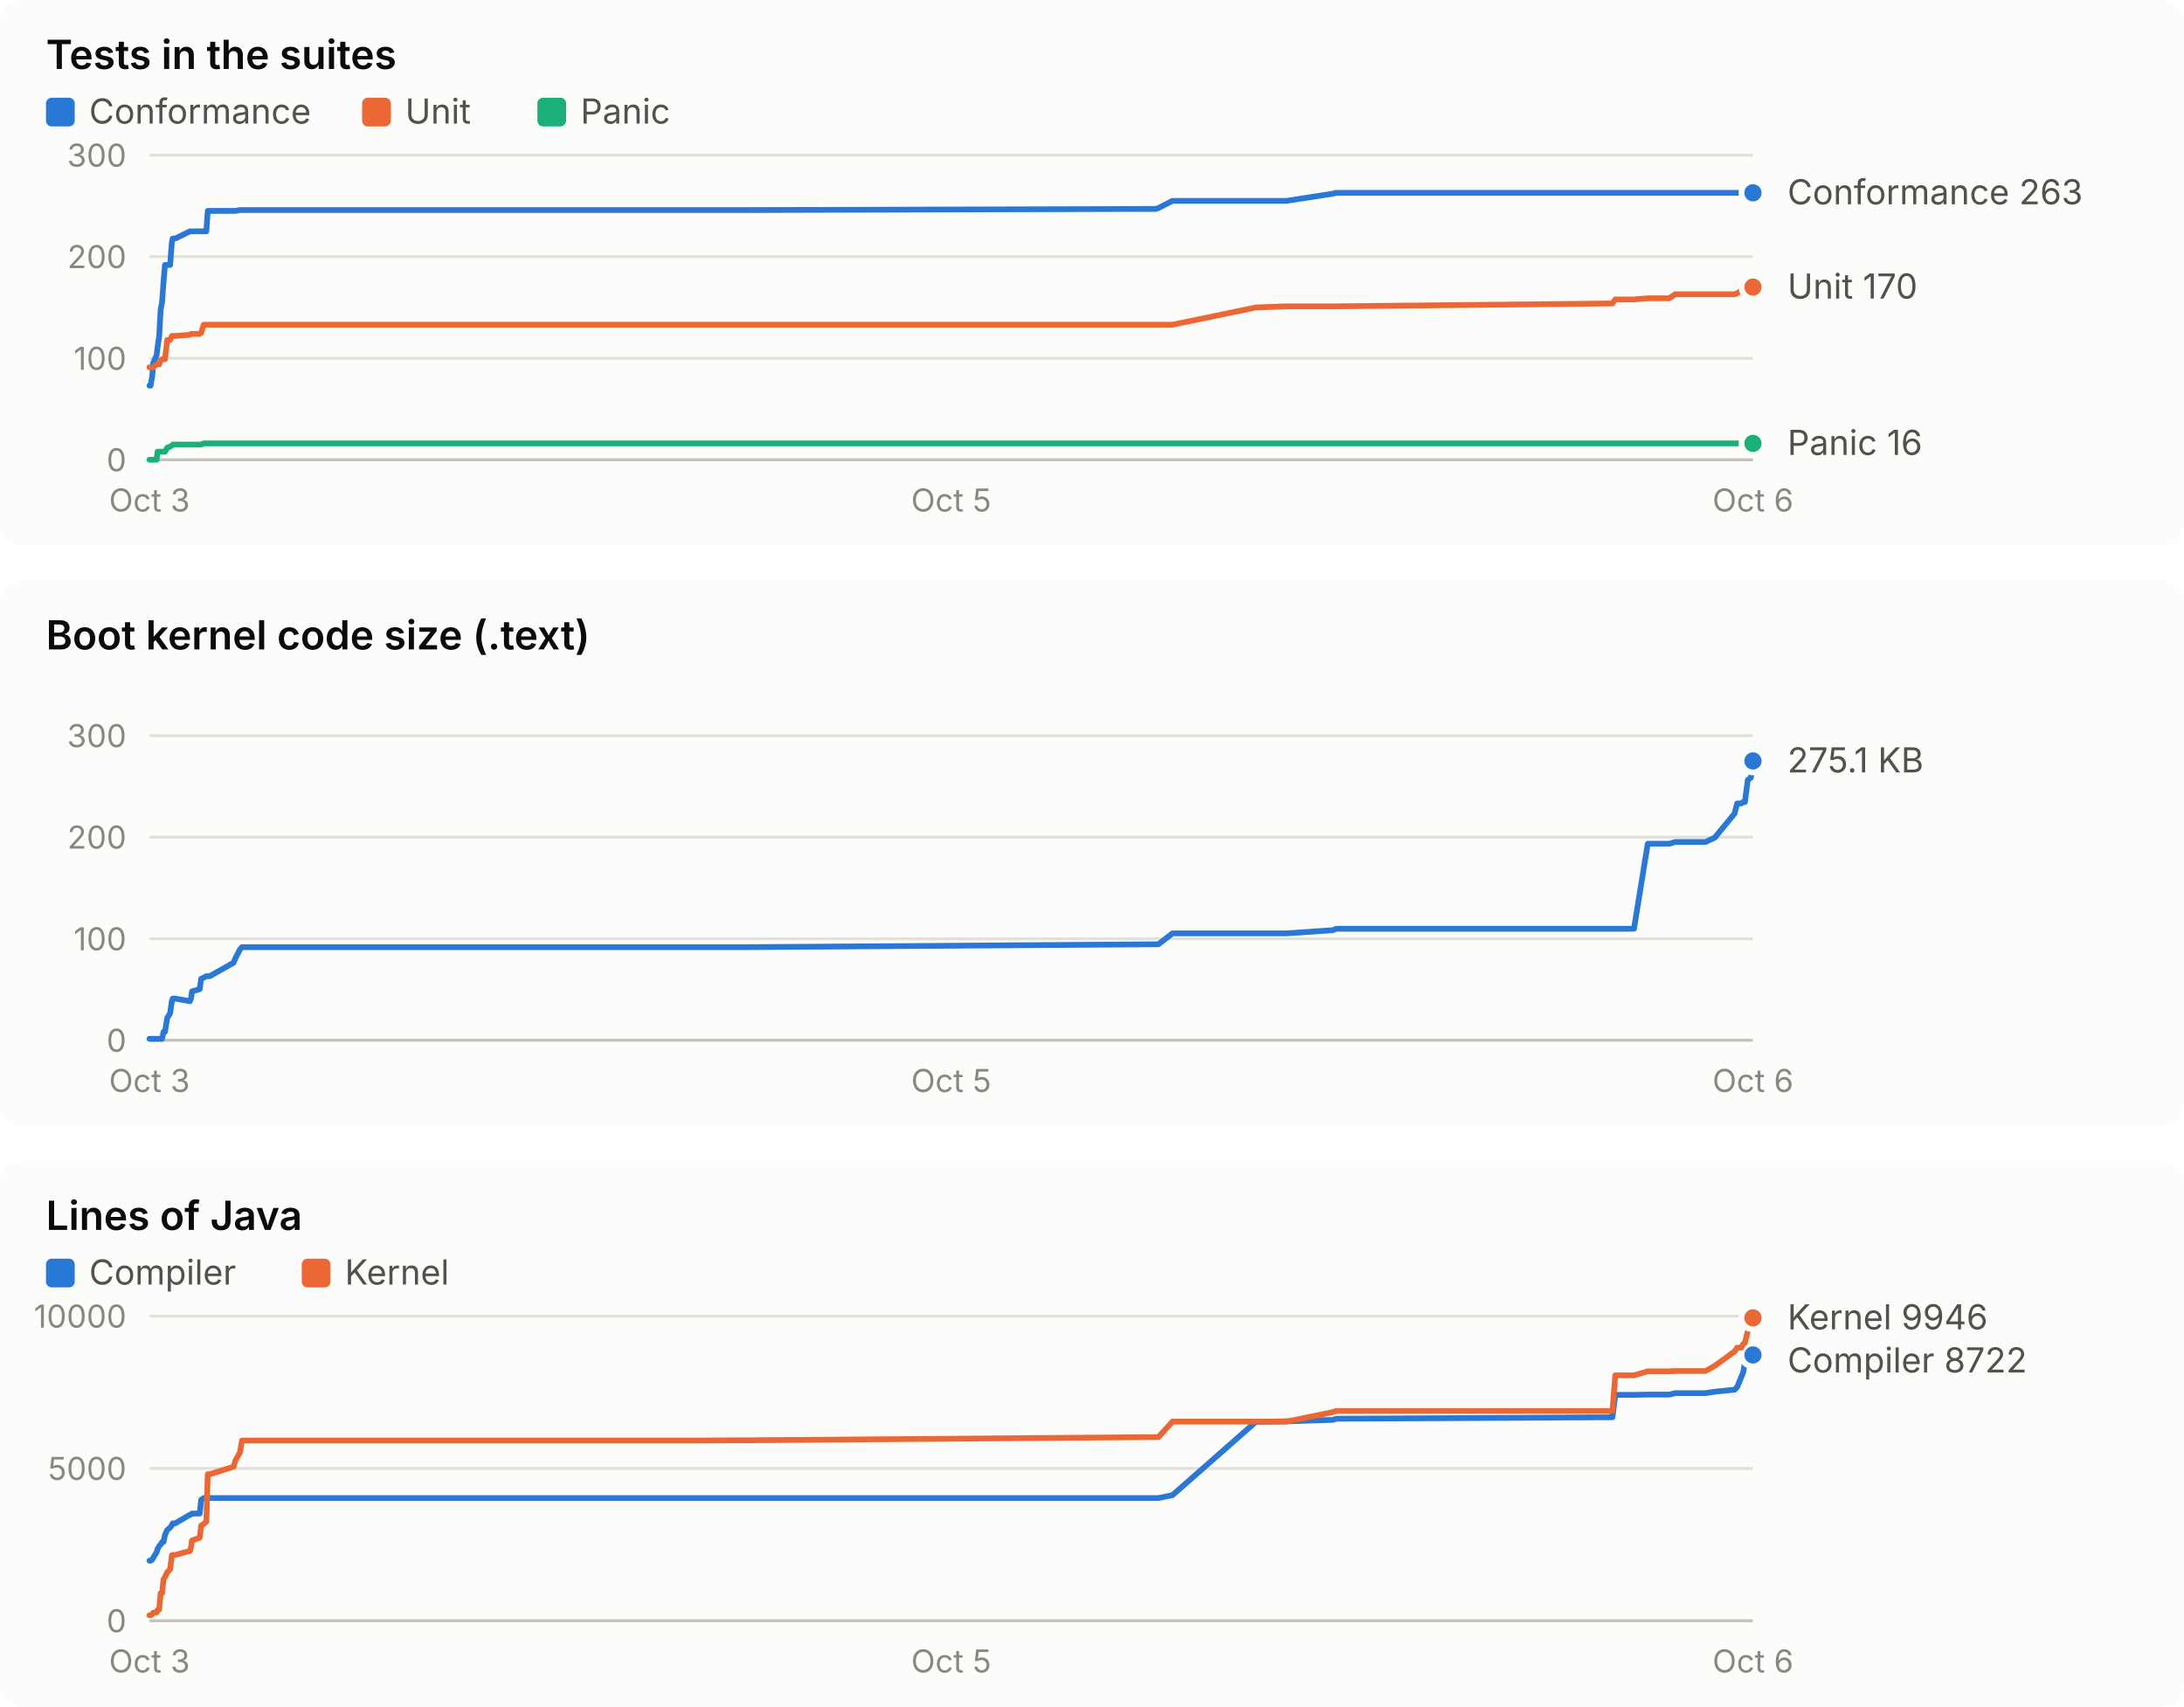
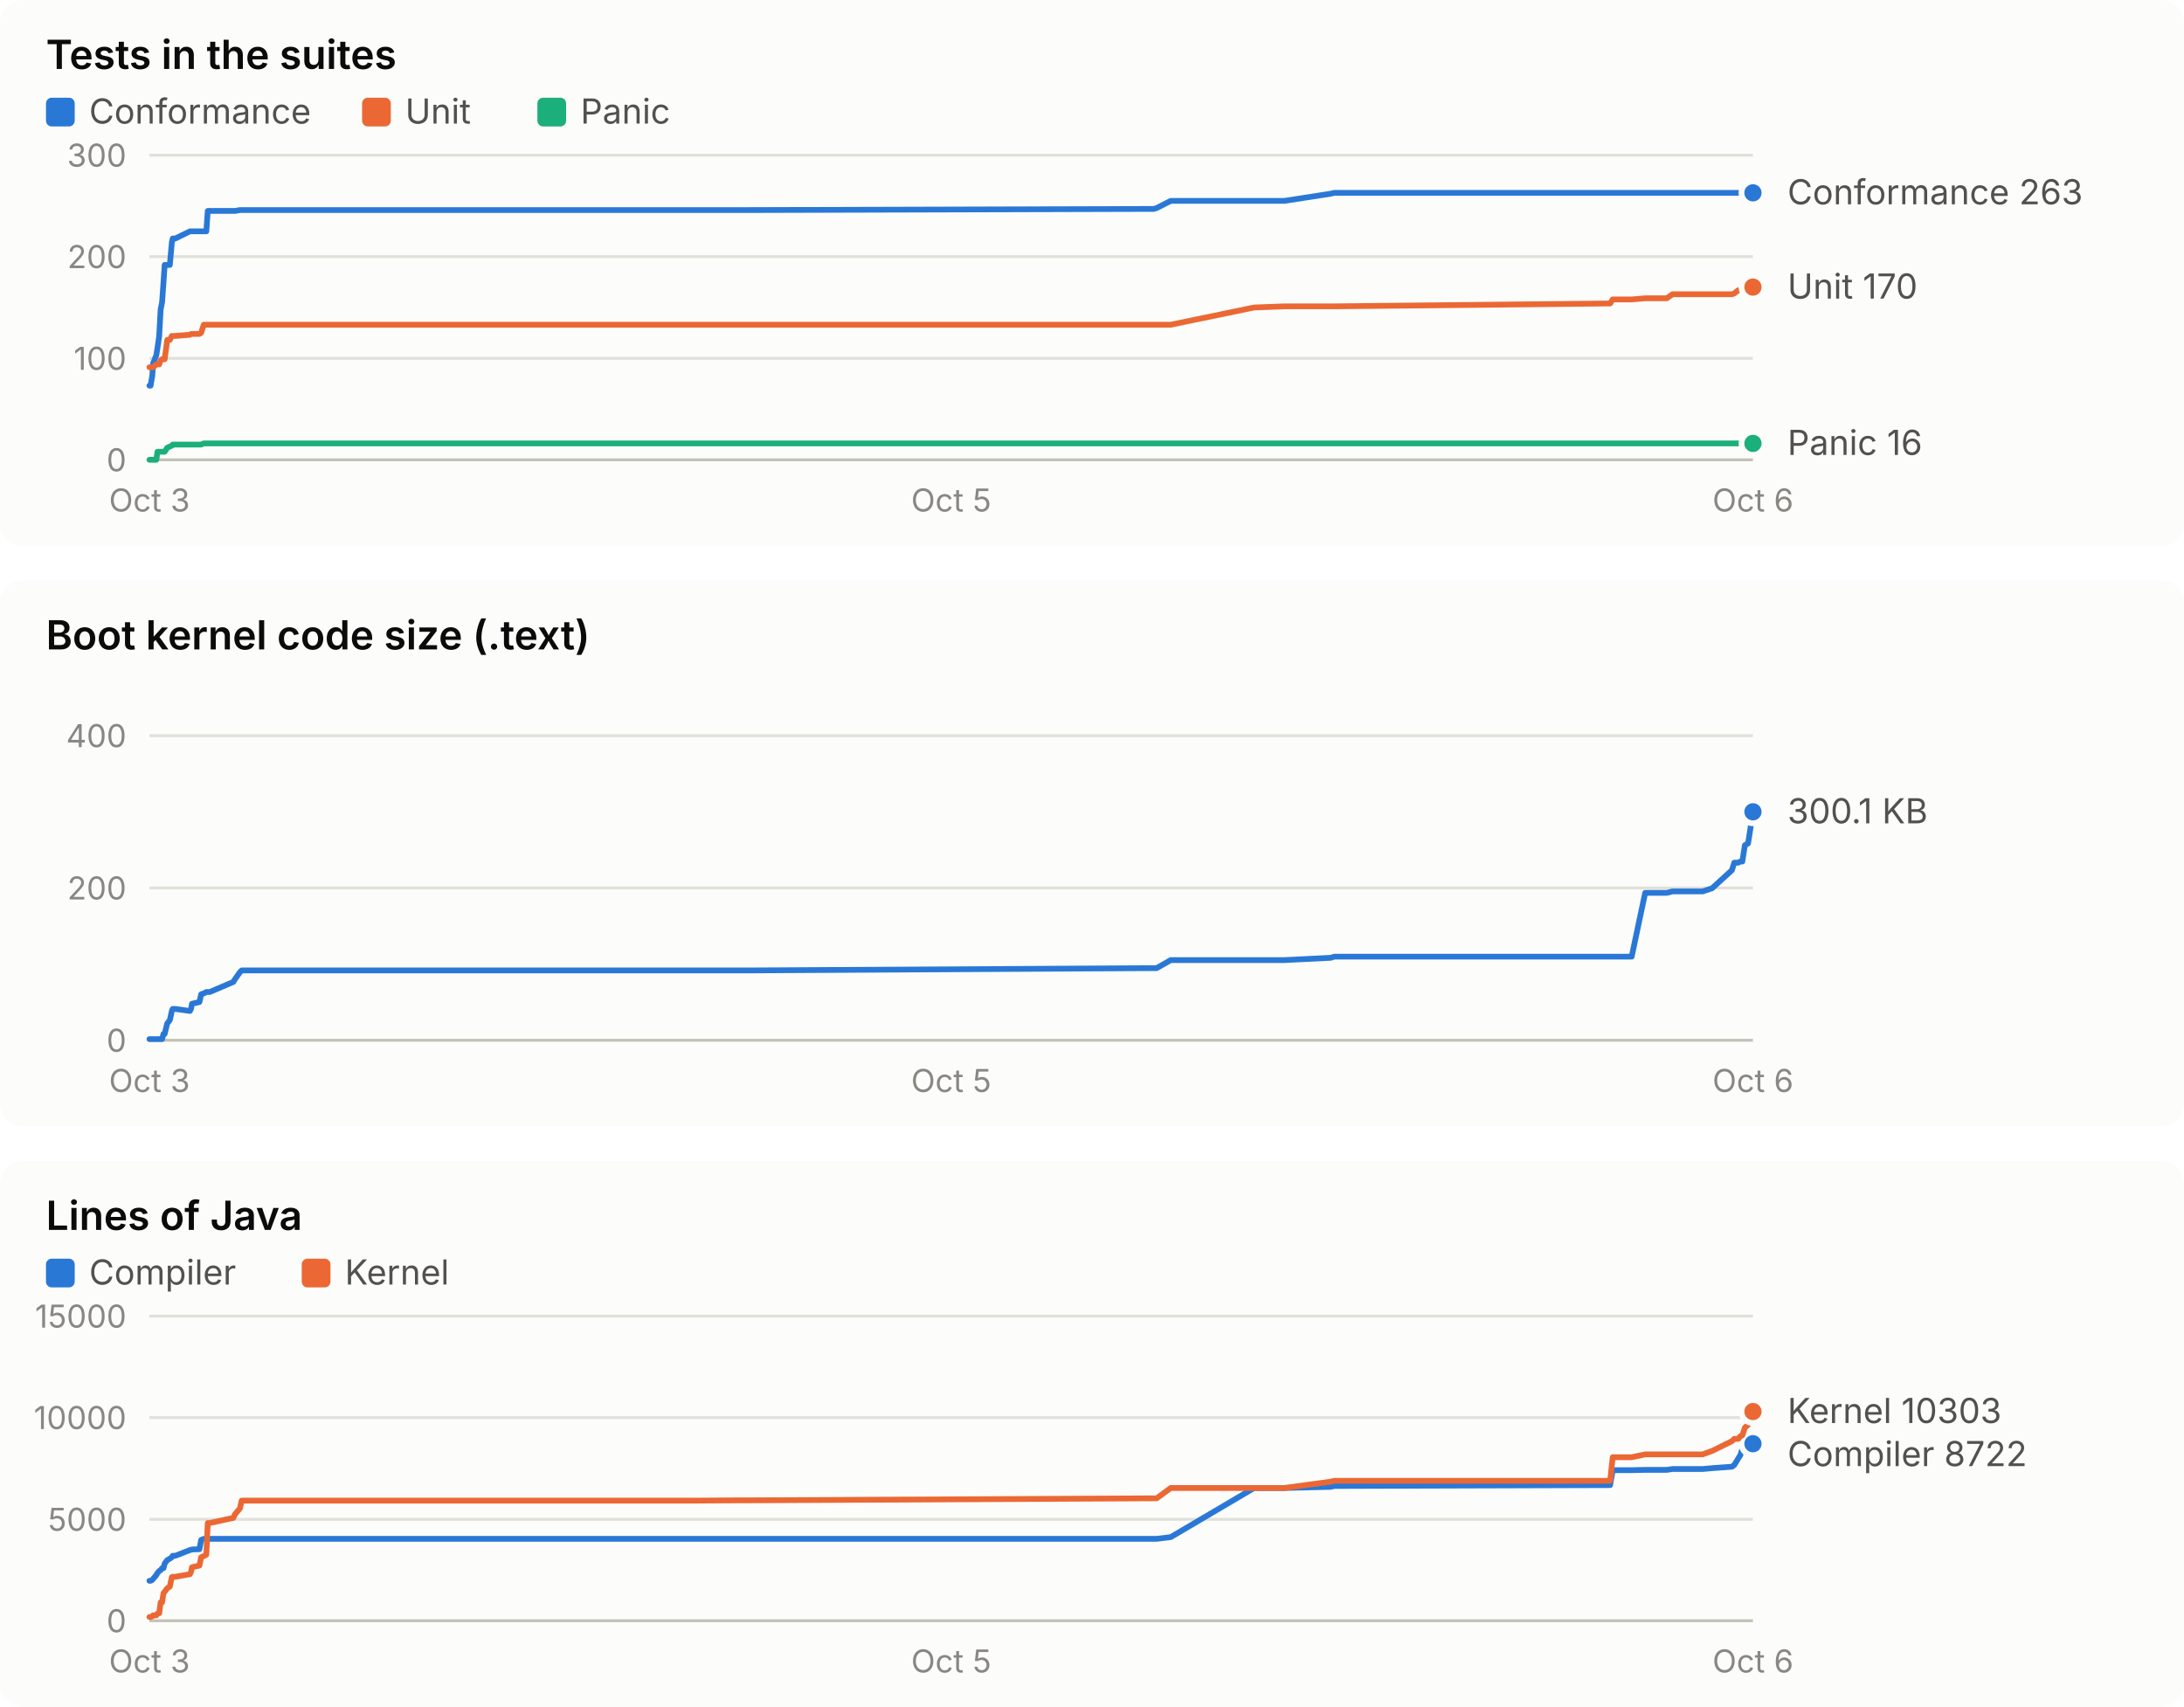
<svg xmlns="http://www.w3.org/2000/svg" width="760" height="594" viewBox="0 0 760 594" role="img" font-family="system-ui, -apple-system, 'Segoe UI', sans-serif">
  <rect x="0" y="0" width="760" height="190" rx="8" fill="#fcfcfb" />
  <text x="16.0" y="24.0" fill="#0b0b0b" font-size="14" font-weight="600" text-anchor="start" style="font-variant-numeric: tabular-nums">Tests in the suites</text>
  <rect x="16" y="34" width="10" height="10" rx="2" fill="#2a78d6" />
  <text x="31.0" y="43.0" fill="#52514e" font-size="12" font-weight="400" text-anchor="start" style="font-variant-numeric: tabular-nums">Conformance</text>
  <rect x="126" y="34" width="10" height="10" rx="2" fill="#eb6834" />
  <text x="141.0" y="43.0" fill="#52514e" font-size="12" font-weight="400" text-anchor="start" style="font-variant-numeric: tabular-nums">Unit</text>
  <rect x="187" y="34" width="10" height="10" rx="2" fill="#1baf7a" />
  <text x="202.0" y="43.0" fill="#52514e" font-size="12" font-weight="400" text-anchor="start" style="font-variant-numeric: tabular-nums">Panic</text>
  <line x1="52.0" x2="610.0" y1="160.0" y2="160.0" stroke="#c3c2b7" stroke-width="1" />
  <text x="44.0" y="164.0" fill="#898781" font-size="11" font-weight="400" text-anchor="end" style="font-variant-numeric: tabular-nums">0</text>
  <line x1="52.0" x2="610.0" y1="124.7" y2="124.7" stroke="#e1e0d9" stroke-width="1" />
  <text x="44.0" y="128.7" fill="#898781" font-size="11" font-weight="400" text-anchor="end" style="font-variant-numeric: tabular-nums">100</text>
  <line x1="52.0" x2="610.0" y1="89.3" y2="89.3" stroke="#e1e0d9" stroke-width="1" />
  <text x="44.0" y="93.3" fill="#898781" font-size="11" font-weight="400" text-anchor="end" style="font-variant-numeric: tabular-nums">200</text>
  <line x1="52.0" x2="610.0" y1="54.0" y2="54.0" stroke="#e1e0d9" stroke-width="1" />
  <text x="44.0" y="58.0" fill="#898781" font-size="11" font-weight="400" text-anchor="end" style="font-variant-numeric: tabular-nums">300</text>
  <text x="52.0" y="178.0" fill="#898781" font-size="11" font-weight="400" text-anchor="middle" style="font-variant-numeric: tabular-nums">Oct 3</text>
  <text x="331.0" y="178.0" fill="#898781" font-size="11" font-weight="400" text-anchor="middle" style="font-variant-numeric: tabular-nums">Oct 5</text>
  <text x="610.0" y="178.0" fill="#898781" font-size="11" font-weight="400" text-anchor="middle" style="font-variant-numeric: tabular-nums">Oct 6</text>
-   <polyline points="52.0,134.2 52.4,134.2 53.0,130.7 53.3,126.4 54.5,123.6 54.8,121.1 55.4,116.9 55.9,107.7 56.4,105.2 56.9,98.2 57.4,92.2 58.2,92.2 59.2,92.2 59.8,84.4 60.1,83.0 61.0,83.0 66.1,80.5 66.5,80.5 66.8,80.5 69.5,80.5 70.0,80.5 70.9,80.5 71.8,80.5 72.3,73.4 73.0,73.4 81.3,73.4 81.9,73.4 83.5,73.1 84.2,73.1 237.0,73.1 237.6,73.1 239.5,73.1 242.5,73.1 256.7,73.1 260.3,73.1 402.1,72.7 403.1,72.4 408.0,69.9 437.0,69.9 447.7,69.9 463.8,67.4 465.0,67.1 561.1,67.1 562.1,67.1 568.6,67.1 573.4,67.1 580.9,67.1 582.9,67.1 593.5,67.1 596.7,67.1 603.6,67.1 604.5,67.1 605.9,67.1 606.6,67.1 607.2,67.1 608.2,67.1 609.3,67.1 610.0,67.1" fill="none" stroke="#2a78d6" stroke-width="2" stroke-linejoin="round" stroke-linecap="round" />
+   <polyline points="52.0,134.2 52.4,134.2 53.0,130.7 53.3,126.4 54.4,123.6 54.8,121.1 55.4,116.9 55.9,107.7 56.4,105.2 56.9,98.2 57.3,92.2 58.2,92.2 59.1,92.2 59.8,84.4 60.1,83.0 61.0,83.0 66.1,80.5 66.5,80.5 66.8,80.5 69.4,80.5 70.0,80.5 70.9,80.5 71.8,80.5 72.3,73.4 73.0,73.4 81.2,73.4 81.8,73.4 83.5,73.1 84.1,73.1 236.7,73.1 237.3,73.1 239.2,73.1 242.1,73.1 256.4,73.1 260.0,73.1 401.5,72.7 402.5,72.4 407.4,69.9 436.4,69.9 447.0,69.9 463.1,67.4 464.3,67.1 560.3,67.1 561.2,67.1 567.8,67.1 572.5,67.1 580.0,67.1 582.0,67.1 592.5,67.1 595.8,67.1 602.7,67.1 603.5,67.1 604.9,67.1 605.6,67.1 606.3,67.1 607.2,67.1 608.3,67.1 609.0,67.1 610.0,67.1" fill="none" stroke="#2a78d6" stroke-width="2" stroke-linejoin="round" stroke-linecap="round" />
  <circle cx="610.0" cy="67.1" r="4" fill="#2a78d6" stroke="#fcfcfb" stroke-width="2" />
-   <polyline points="52.0,127.8 52.4,127.8 53.0,127.8 53.3,127.8 54.5,126.8 54.8,126.8 55.4,126.8 55.9,125.4 56.4,125.0 56.9,125.0 57.4,125.0 58.2,118.3 59.2,118.3 59.8,116.9 60.1,116.9 61.0,116.9 66.1,116.5 66.5,116.2 66.8,116.2 69.5,116.2 70.0,115.8 70.9,113.0 71.8,113.0 72.3,113.0 73.0,113.0 81.3,113.0 81.9,113.0 83.5,113.0 84.2,113.0 237.0,113.0 237.6,113.0 239.5,113.0 242.5,113.0 256.7,113.0 260.3,113.0 402.1,113.0 403.1,113.0 408.0,113.0 437.0,107.0 447.7,106.6 463.8,106.6 465.0,106.6 561.1,105.6 562.1,104.2 568.6,104.2 573.4,103.8 580.9,103.8 582.9,102.4 593.5,102.4 596.7,102.4 603.6,102.4 604.5,102.1 605.9,101.0 606.6,101.0 607.2,100.3 608.2,100.3 609.3,99.9 610.0,99.9" fill="none" stroke="#eb6834" stroke-width="2" stroke-linejoin="round" stroke-linecap="round" />
+   <polyline points="52.0,127.8 52.4,127.8 53.0,127.8 53.3,127.8 54.4,126.8 54.8,126.8 55.4,126.8 55.9,125.4 56.4,125.0 56.9,125.0 57.3,125.0 58.2,118.3 59.1,118.3 59.8,116.9 60.1,116.9 61.0,116.9 66.1,116.5 66.5,116.2 66.8,116.2 69.4,116.2 70.0,115.8 70.9,113.0 71.8,113.0 72.3,113.0 73.0,113.0 81.2,113.0 81.8,113.0 83.5,113.0 84.1,113.0 236.7,113.0 237.3,113.0 239.2,113.0 242.1,113.0 256.4,113.0 260.0,113.0 401.5,113.0 402.5,113.0 407.4,113.0 436.4,107.0 447.0,106.6 463.1,106.6 464.3,106.6 560.3,105.6 561.2,104.2 567.8,104.2 572.5,103.8 580.0,103.8 582.0,102.4 592.5,102.4 595.8,102.4 602.7,102.4 603.5,102.1 604.9,101.0 605.6,101.0 606.3,100.3 607.2,100.3 608.3,99.9 609.0,99.9 610.0,99.9" fill="none" stroke="#eb6834" stroke-width="2" stroke-linejoin="round" stroke-linecap="round" />
  <circle cx="610.0" cy="99.9" r="4" fill="#eb6834" stroke="#fcfcfb" stroke-width="2" />
-   <polyline points="52.0,160.0 52.4,160.0 53.0,160.0 53.3,160.0 54.5,160.0 54.8,157.2 55.4,157.2 55.9,157.2 56.4,157.2 56.9,157.2 57.4,157.2 58.2,155.8 59.2,155.4 59.8,155.1 60.1,154.7 61.0,154.7 66.1,154.7 66.5,154.7 66.8,154.7 69.5,154.7 70.0,154.7 70.9,154.3 71.8,154.3 72.3,154.3 73.0,154.3 81.3,154.3 81.9,154.3 83.5,154.3 84.2,154.3 237.0,154.3 237.6,154.3 239.5,154.3 242.5,154.3 256.7,154.3 260.3,154.3 402.1,154.3 403.1,154.3 408.0,154.3 437.0,154.3 447.7,154.3 463.8,154.3 465.0,154.3 561.1,154.3 562.1,154.3 568.6,154.3 573.4,154.3 580.9,154.3 582.9,154.3 593.5,154.3 596.7,154.3 603.6,154.3 604.5,154.3 605.9,154.3 606.6,154.3 607.2,154.3 608.2,154.3 609.3,154.3 610.0,154.3" fill="none" stroke="#1baf7a" stroke-width="2" stroke-linejoin="round" stroke-linecap="round" />
+   <polyline points="52.0,160.0 52.4,160.0 53.0,160.0 53.3,160.0 54.4,160.0 54.8,157.2 55.4,157.2 55.9,157.2 56.4,157.2 56.9,157.2 57.3,157.2 58.2,155.8 59.1,155.4 59.8,155.1 60.1,154.7 61.0,154.7 66.1,154.7 66.5,154.7 66.8,154.7 69.4,154.7 70.0,154.7 70.9,154.3 71.8,154.3 72.3,154.3 73.0,154.3 81.2,154.3 81.8,154.3 83.5,154.3 84.1,154.3 236.7,154.3 237.3,154.3 239.2,154.3 242.1,154.3 256.4,154.3 260.0,154.3 401.5,154.3 402.5,154.3 407.4,154.3 436.4,154.3 447.0,154.3 463.1,154.3 464.3,154.3 560.3,154.3 561.2,154.3 567.8,154.3 572.5,154.3 580.0,154.3 582.0,154.3 592.5,154.3 595.8,154.3 602.7,154.3 603.5,154.3 604.9,154.3 605.6,154.3 606.3,154.3 607.2,154.3 608.3,154.3 609.0,154.3 610.0,154.3" fill="none" stroke="#1baf7a" stroke-width="2" stroke-linejoin="round" stroke-linecap="round" />
  <circle cx="610.0" cy="154.3" r="4" fill="#1baf7a" stroke="#fcfcfb" stroke-width="2" />
  <text x="622.0" y="71.1" fill="#52514e" font-size="12" font-weight="400" text-anchor="start" style="font-variant-numeric: tabular-nums">Conformance 263</text>
  <text x="622.0" y="103.9" fill="#52514e" font-size="12" font-weight="400" text-anchor="start" style="font-variant-numeric: tabular-nums">Unit 170</text>
  <text x="622.0" y="158.3" fill="#52514e" font-size="12" font-weight="400" text-anchor="start" style="font-variant-numeric: tabular-nums">Panic 16</text>
  <rect x="0" y="202" width="760" height="190" rx="8" fill="#fcfcfb" />
  <text x="16.0" y="226.0" fill="#0b0b0b" font-size="14" font-weight="600" text-anchor="start" style="font-variant-numeric: tabular-nums">Boot kernel code size (.text)</text>
  <line x1="52.0" x2="610.0" y1="362.0" y2="362.0" stroke="#c3c2b7" stroke-width="1" />
  <text x="44.0" y="366.0" fill="#898781" font-size="11" font-weight="400" text-anchor="end" style="font-variant-numeric: tabular-nums">0</text>
-   <line x1="52.0" x2="610.0" y1="326.7" y2="326.7" stroke="#e1e0d9" stroke-width="1" />
-   <text x="44.0" y="330.7" fill="#898781" font-size="11" font-weight="400" text-anchor="end" style="font-variant-numeric: tabular-nums">100</text>
-   <line x1="52.0" x2="610.0" y1="291.3" y2="291.3" stroke="#e1e0d9" stroke-width="1" />
-   <text x="44.0" y="295.3" fill="#898781" font-size="11" font-weight="400" text-anchor="end" style="font-variant-numeric: tabular-nums">200</text>
+   <line x1="52.0" x2="610.0" y1="309.0" y2="309.0" stroke="#e1e0d9" stroke-width="1" />
+   <text x="44.0" y="313.0" fill="#898781" font-size="11" font-weight="400" text-anchor="end" style="font-variant-numeric: tabular-nums">200</text>
  <line x1="52.0" x2="610.0" y1="256.0" y2="256.0" stroke="#e1e0d9" stroke-width="1" />
-   <text x="44.0" y="260.0" fill="#898781" font-size="11" font-weight="400" text-anchor="end" style="font-variant-numeric: tabular-nums">300</text>
+   <text x="44.0" y="260.0" fill="#898781" font-size="11" font-weight="400" text-anchor="end" style="font-variant-numeric: tabular-nums">400</text>
  <text x="52.0" y="380.0" fill="#898781" font-size="11" font-weight="400" text-anchor="middle" style="font-variant-numeric: tabular-nums">Oct 3</text>
  <text x="331.0" y="380.0" fill="#898781" font-size="11" font-weight="400" text-anchor="middle" style="font-variant-numeric: tabular-nums">Oct 5</text>
  <text x="610.0" y="380.0" fill="#898781" font-size="11" font-weight="400" text-anchor="middle" style="font-variant-numeric: tabular-nums">Oct 6</text>
-   <polyline points="52.0,361.5 52.4,361.5 53.0,361.5 53.3,361.5 54.5,361.5 54.8,361.5 55.4,361.5 55.9,361.5 56.4,361.5 56.9,359.1 57.4,359.1 58.2,354.2 59.2,352.6 59.8,348.4 60.1,347.5 61.0,347.5 66.1,348.4 66.5,347.4 66.8,345.0 69.5,344.2 70.0,340.6 70.9,340.2 71.8,339.7 72.3,339.7 73.0,339.7 81.3,335.0 81.9,333.5 83.5,330.4 84.2,329.6 237.0,329.6 237.6,329.6 239.5,329.6 242.5,329.6 256.7,329.6 260.3,329.6 402.1,328.6 403.1,328.6 408.0,324.8 437.0,324.8 447.7,324.8 463.8,323.7 465.0,323.2 561.1,323.2 562.1,323.2 568.6,323.2 573.4,293.6 580.9,293.6 582.9,293.0 593.5,293.0 596.7,291.5 603.6,283.1 604.5,279.6 605.9,279.6 606.6,279.1 607.2,279.1 608.2,271.4 609.3,270.6 610.0,264.8" fill="none" stroke="#2a78d6" stroke-width="2" stroke-linejoin="round" stroke-linecap="round" />
-   <circle cx="610.0" cy="264.8" r="4" fill="#2a78d6" stroke="#fcfcfb" stroke-width="2" />
-   <text x="622.0" y="268.8" fill="#52514e" font-size="12" font-weight="400" text-anchor="start" style="font-variant-numeric: tabular-nums">275.1 KB</text>
+   <polyline points="52.0,361.6 52.4,361.6 53.0,361.6 53.3,361.6 54.4,361.6 54.8,361.6 55.4,361.6 55.9,361.6 56.4,361.6 56.9,359.8 57.3,359.8 58.2,356.1 59.1,355.0 59.8,351.8 60.1,351.1 61.0,351.1 66.1,351.8 66.5,351.0 66.8,349.3 69.4,348.7 70.0,346.0 70.9,345.7 71.8,345.2 72.3,345.2 73.0,345.2 81.2,341.7 81.8,340.7 83.5,338.3 84.1,337.7 236.7,337.7 237.3,337.7 239.2,337.7 242.1,337.7 256.4,337.7 260.0,337.7 401.5,336.9 402.5,336.9 407.4,334.1 436.4,334.1 447.0,334.1 463.1,333.3 464.3,332.9 560.3,332.9 561.2,332.9 567.8,332.9 572.5,310.7 580.0,310.7 582.0,310.2 592.5,310.2 595.8,309.1 602.7,302.8 603.5,300.2 604.9,300.2 605.6,299.8 606.3,299.8 607.2,294.1 608.3,293.5 609.0,289.1 610.0,282.5" fill="none" stroke="#2a78d6" stroke-width="2" stroke-linejoin="round" stroke-linecap="round" />
+   <circle cx="610.0" cy="282.5" r="4" fill="#2a78d6" stroke="#fcfcfb" stroke-width="2" />
+   <text x="622.0" y="286.5" fill="#52514e" font-size="12" font-weight="400" text-anchor="start" style="font-variant-numeric: tabular-nums">300.1 KB</text>
  <rect x="0" y="404" width="760" height="190" rx="8" fill="#fcfcfb" />
  <text x="16.0" y="428.0" fill="#0b0b0b" font-size="14" font-weight="600" text-anchor="start" style="font-variant-numeric: tabular-nums">Lines of Java</text>
  <rect x="16" y="438" width="10" height="10" rx="2" fill="#2a78d6" />
  <text x="31.0" y="447.0" fill="#52514e" font-size="12" font-weight="400" text-anchor="start" style="font-variant-numeric: tabular-nums">Compiler</text>
  <rect x="105" y="438" width="10" height="10" rx="2" fill="#eb6834" />
  <text x="120.0" y="447.0" fill="#52514e" font-size="12" font-weight="400" text-anchor="start" style="font-variant-numeric: tabular-nums">Kernel</text>
  <line x1="52.0" x2="610.0" y1="564.0" y2="564.0" stroke="#c3c2b7" stroke-width="1" />
  <text x="44.0" y="568.0" fill="#898781" font-size="11" font-weight="400" text-anchor="end" style="font-variant-numeric: tabular-nums">0</text>
-   <line x1="52.0" x2="610.0" y1="511.0" y2="511.0" stroke="#e1e0d9" stroke-width="1" />
-   <text x="44.0" y="515.0" fill="#898781" font-size="11" font-weight="400" text-anchor="end" style="font-variant-numeric: tabular-nums">5000</text>
+   <line x1="52.0" x2="610.0" y1="528.7" y2="528.7" stroke="#e1e0d9" stroke-width="1" />
+   <text x="44.0" y="532.7" fill="#898781" font-size="11" font-weight="400" text-anchor="end" style="font-variant-numeric: tabular-nums">5000</text>
+   <line x1="52.0" x2="610.0" y1="493.3" y2="493.3" stroke="#e1e0d9" stroke-width="1" />
+   <text x="44.0" y="497.3" fill="#898781" font-size="11" font-weight="400" text-anchor="end" style="font-variant-numeric: tabular-nums">10000</text>
  <line x1="52.0" x2="610.0" y1="458.0" y2="458.0" stroke="#e1e0d9" stroke-width="1" />
-   <text x="44.0" y="462.0" fill="#898781" font-size="11" font-weight="400" text-anchor="end" style="font-variant-numeric: tabular-nums">10000</text>
+   <text x="44.0" y="462.0" fill="#898781" font-size="11" font-weight="400" text-anchor="end" style="font-variant-numeric: tabular-nums">15000</text>
  <text x="52.0" y="582.0" fill="#898781" font-size="11" font-weight="400" text-anchor="middle" style="font-variant-numeric: tabular-nums">Oct 3</text>
  <text x="331.0" y="582.0" fill="#898781" font-size="11" font-weight="400" text-anchor="middle" style="font-variant-numeric: tabular-nums">Oct 5</text>
  <text x="610.0" y="582.0" fill="#898781" font-size="11" font-weight="400" text-anchor="middle" style="font-variant-numeric: tabular-nums">Oct 6</text>
-   <polyline points="52.0,543.1 52.4,543.1 53.0,542.7 53.3,542.1 54.5,540.2 54.8,539.1 55.4,538.0 55.9,537.5 56.4,536.6 56.9,536.6 57.4,534.2 58.2,532.4 59.2,531.6 59.8,530.8 60.1,530.1 61.0,530.1 66.1,527.1 66.5,527.0 66.8,526.7 69.5,526.7 70.0,521.9 70.9,521.3 71.8,521.3 72.3,521.3 73.0,521.3 81.3,521.3 81.9,521.3 83.5,521.3 84.2,521.3 237.0,521.3 237.6,521.3 239.5,521.3 242.5,521.3 256.7,521.3 260.3,521.3 402.1,521.3 403.1,521.3 408.0,520.3 437.0,494.8 447.7,494.6 463.8,494.1 465.0,493.7 561.1,493.2 562.1,485.4 568.6,485.4 573.4,485.3 580.9,485.3 582.9,484.8 593.5,484.8 596.7,484.3 603.6,483.6 604.5,482.7 605.9,479.3 606.6,477.6 607.2,474.3 608.2,474.0 609.3,471.8 610.0,471.5" fill="none" stroke="#2a78d6" stroke-width="2" stroke-linejoin="round" stroke-linecap="round" />
-   <circle cx="610.0" cy="471.5" r="4" fill="#2a78d6" stroke="#fcfcfb" stroke-width="2" />
-   <polyline points="52.0,562.1 52.4,562.1 53.0,561.7 53.3,561.2 54.5,561.1 54.8,560.3 55.4,560.1 55.9,554.4 56.4,554.4 56.9,549.6 57.4,548.8 58.2,547.1 59.2,546.1 59.8,541.2 60.1,541.1 61.0,541.1 66.1,539.7 66.5,538.3 66.8,536.1 69.5,535.1 70.0,530.9 70.9,530.3 71.8,529.5 72.3,513.0 73.0,513.0 81.3,510.4 81.9,508.3 83.5,505.4 84.2,501.3 237.0,501.3 237.6,501.3 239.5,501.3 242.5,501.3 256.7,501.2 260.3,501.2 402.1,500.1 403.1,500.1 408.0,494.7 437.0,494.7 447.7,494.7 463.8,491.4 465.0,491.0 561.1,491.0 562.1,478.6 568.6,478.6 573.4,477.2 580.9,477.2 582.9,477.1 593.5,477.1 596.7,475.3 603.6,470.3 604.5,469.0 605.9,469.0 606.6,467.7 607.2,467.3 608.2,463.2 609.3,461.7 610.0,458.6" fill="none" stroke="#eb6834" stroke-width="2" stroke-linejoin="round" stroke-linecap="round" />
-   <circle cx="610.0" cy="458.6" r="4" fill="#eb6834" stroke="#fcfcfb" stroke-width="2" />
-   <text x="622.0" y="462.6" fill="#52514e" font-size="12" font-weight="400" text-anchor="start" style="font-variant-numeric: tabular-nums">Kernel 9946</text>
-   <text x="622.0" y="477.6" fill="#52514e" font-size="12" font-weight="400" text-anchor="start" style="font-variant-numeric: tabular-nums">Compiler 8722</text>
+   <polyline points="52.0,550.1 52.4,550.1 53.0,549.8 53.3,549.4 54.4,548.1 54.8,547.4 55.4,546.7 55.9,546.4 56.4,545.7 56.9,545.7 57.3,544.1 58.2,542.9 59.1,542.4 59.8,541.9 60.1,541.4 61.0,541.4 66.1,539.4 66.5,539.3 66.8,539.2 69.4,539.1 70.0,535.9 70.9,535.5 71.8,535.5 72.3,535.5 73.0,535.5 81.2,535.5 81.8,535.5 83.5,535.5 84.1,535.5 236.7,535.5 237.3,535.5 239.2,535.5 242.1,535.5 256.4,535.5 260.0,535.5 401.5,535.5 402.5,535.5 407.4,534.9 436.4,517.8 447.0,517.8 463.1,517.4 464.3,517.1 560.3,516.8 561.2,511.6 567.8,511.6 572.5,511.5 580.0,511.5 582.0,511.2 592.5,511.2 595.8,510.9 602.7,510.4 603.5,509.8 604.9,507.5 605.6,506.4 606.3,504.2 607.2,504.0 608.3,502.5 609.0,502.4 610.0,502.4" fill="none" stroke="#2a78d6" stroke-width="2" stroke-linejoin="round" stroke-linecap="round" />
+   <circle cx="610.0" cy="502.4" r="4" fill="#2a78d6" stroke="#fcfcfb" stroke-width="2" />
+   <polyline points="52.0,562.7 52.4,562.7 53.0,562.5 53.3,562.1 54.4,562.1 54.8,561.5 55.4,561.4 55.9,557.6 56.4,557.6 56.9,554.4 57.3,553.9 58.2,552.7 59.1,552.1 59.8,548.8 60.1,548.7 61.0,548.7 66.1,547.8 66.5,546.9 66.8,545.4 69.4,544.8 70.0,541.9 70.9,541.5 71.8,541.0 72.3,530.0 73.0,530.0 81.2,528.2 81.8,526.9 83.5,524.9 84.1,522.2 236.7,522.2 237.3,522.2 239.2,522.2 242.1,522.2 256.4,522.1 260.0,522.1 401.5,521.4 402.5,521.4 407.4,517.8 436.4,517.8 447.0,517.8 463.1,515.6 464.3,515.3 560.3,515.3 561.2,507.1 567.8,507.1 572.5,506.1 580.0,506.1 582.0,506.1 592.5,506.1 595.8,504.9 602.7,501.5 603.5,500.7 604.9,500.7 605.6,499.8 606.3,499.5 607.2,496.8 608.3,495.8 609.0,493.7 610.0,491.2" fill="none" stroke="#eb6834" stroke-width="2" stroke-linejoin="round" stroke-linecap="round" />
+   <circle cx="610.0" cy="491.2" r="4" fill="#eb6834" stroke="#fcfcfb" stroke-width="2" />
+   <text x="622.0" y="495.2" fill="#52514e" font-size="12" font-weight="400" text-anchor="start" style="font-variant-numeric: tabular-nums">Kernel 10303</text>
+   <text x="622.0" y="510.2" fill="#52514e" font-size="12" font-weight="400" text-anchor="start" style="font-variant-numeric: tabular-nums">Compiler 8722</text>
</svg>
